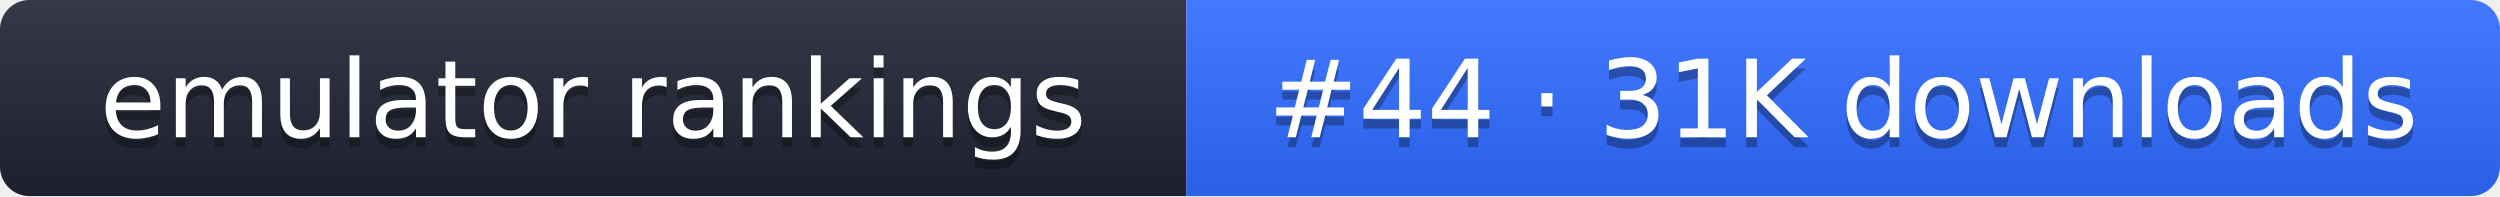
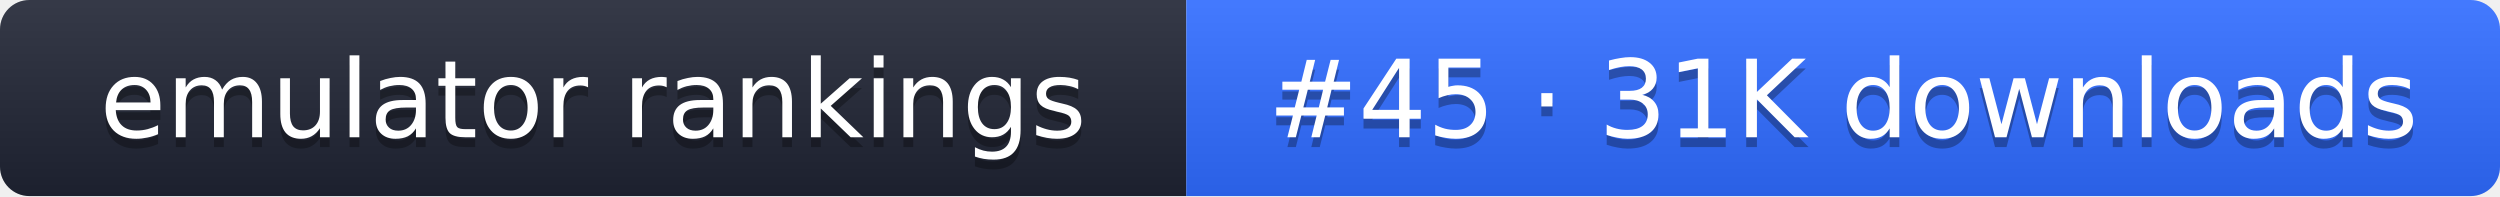
- <svg xmlns="http://www.w3.org/2000/svg" width="255" height="20" role="img" aria-label="emulator rankings: #44 · 31K downloads">
+ <svg xmlns="http://www.w3.org/2000/svg" width="255" height="20" role="img" aria-label="emulator rankings: #45 · 31K downloads">
  <linearGradient id="g" x2="0" y2="100%">
    <stop offset="0" stop-color="#fff" stop-opacity=".1" />
    <stop offset="1" stop-opacity=".1" />
  </linearGradient>
  <clipPath id="r">
    <rect width="255" height="20" rx="3" fill="#fff" />
  </clipPath>
  <g clip-path="url(#r)">
    <rect width="121" height="20" fill="#1f2433" />
    <rect x="121" width="134" height="20" fill="#2f6bff" />
    <rect width="255" height="20" fill="url(#g)" />
  </g>
  <g fill="#fff" text-anchor="middle" font-family="Verdana,DejaVu Sans,sans-serif" font-size="11">
    <text x="60.5" y="15" fill="#010101" fill-opacity=".3">emulator rankings</text>
    <text x="60.5" y="14">emulator rankings</text>
-     <text x="188" y="15" fill="#010101" fill-opacity=".3">#44 · 31K downloads</text>
-     <text x="188" y="14">#44 · 31K downloads</text>
+     <text x="188" y="15" fill="#010101" fill-opacity=".3">#45 · 31K downloads</text>
+     <text x="188" y="14">#45 · 31K downloads</text>
  </g>
</svg>
